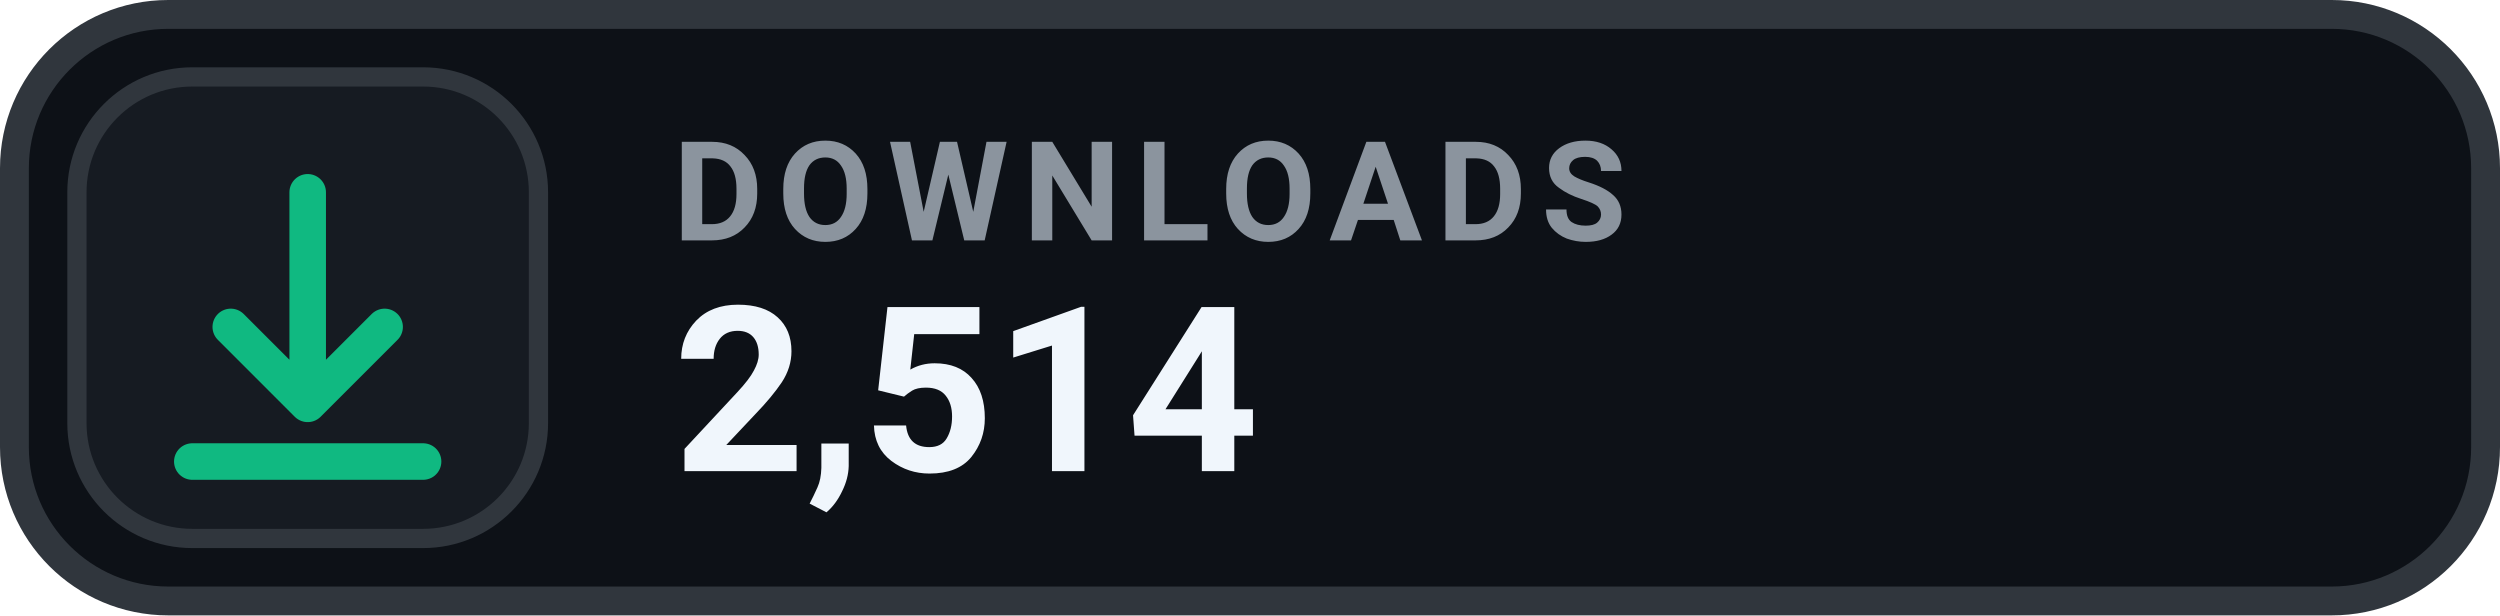
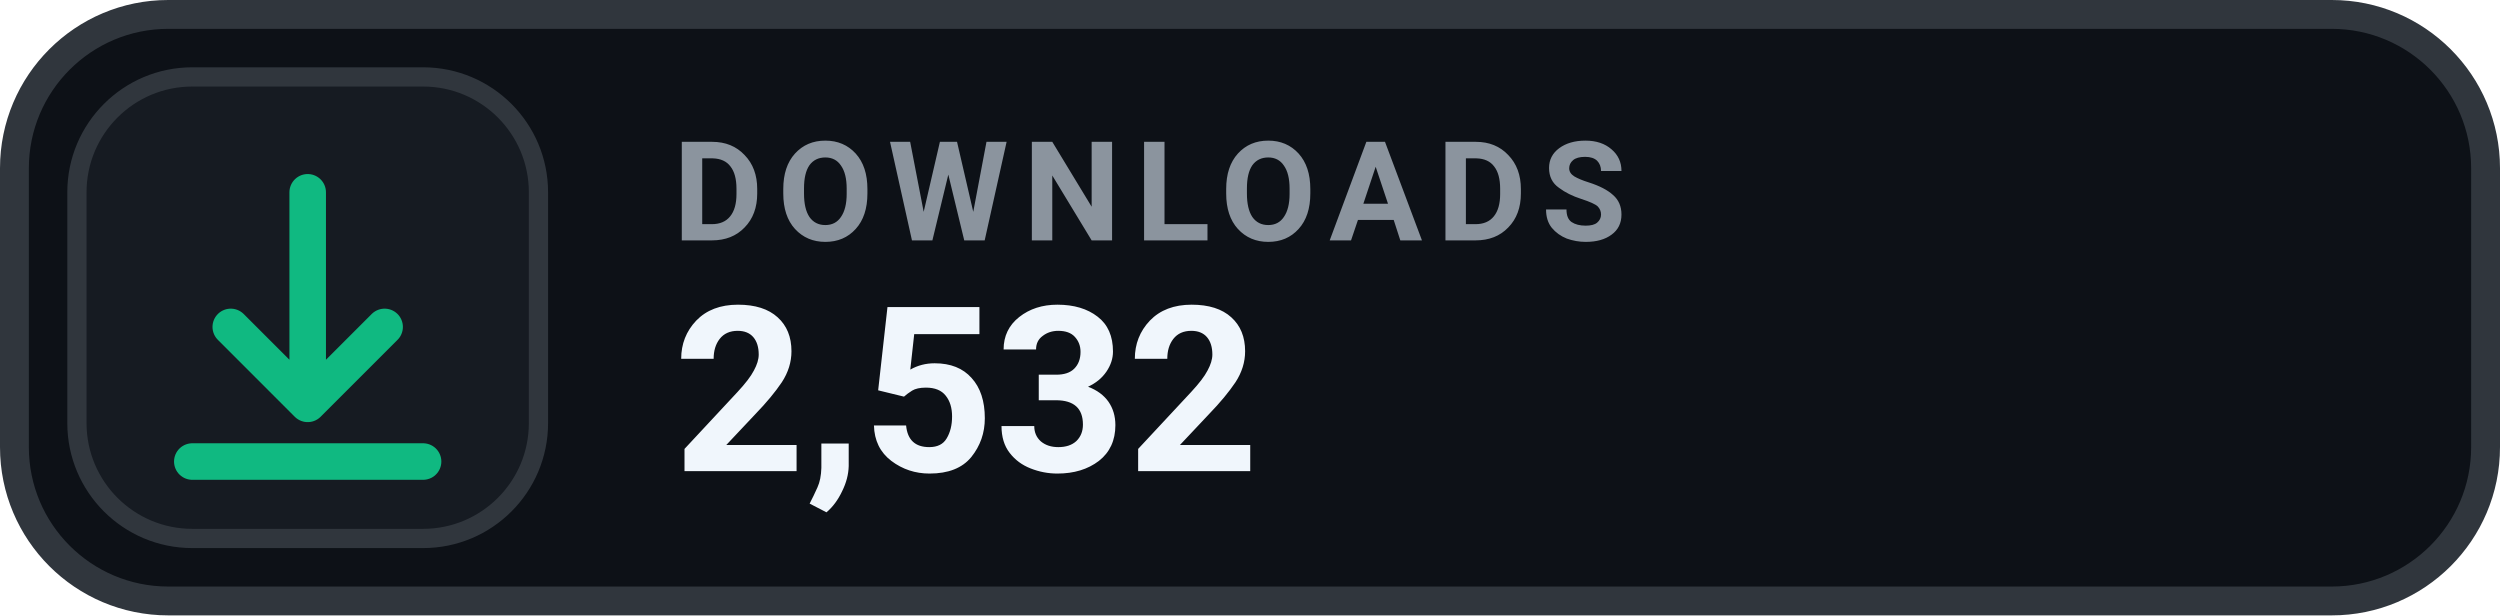
- <svg xmlns="http://www.w3.org/2000/svg" width="130" height="32" viewBox="0 0 130 32" role="img" aria-label="DOWNLOADS 2,514">
+ <svg xmlns="http://www.w3.org/2000/svg" width="130" height="32" viewBox="0 0 130 32" role="img" aria-label="DOWNLOADS 2,532">
  <rect x=".75" y=".75" width="128.5" height="30.5" rx="8" fill="#0D1117" stroke="#30363D" stroke-width="1.5" />
  <rect x="4" y="4" width="24" height="24" rx="6" fill="#161B22" stroke="#30363D" stroke-width="1" />
  <g transform="translate(16 16)" style="color:#10B981;">
    <path d="M0 -6 v11 m0 0 l4 -4 m-4 4 l-4 -4 M-6 8 h12" fill="none" stroke="currentColor" stroke-width="1.9" stroke-linecap="round" stroke-linejoin="round" />
  </g>
  <text x="35" y="12.5" fill="#8B949E" font-family="-apple-system,BlinkMacSystemFont,'Segoe UI',Roboto,Helvetica,Arial,sans-serif" font-size="7.2" font-weight="700" letter-spacing=".75">DOWNLOADS</text>
-   <text x="35" y="24.5" fill="#F0F6FC" font-family="-apple-system,BlinkMacSystemFont,'Segoe UI',Roboto,Helvetica,Arial,sans-serif" font-size="12" font-weight="700">2,514</text>
+   <text x="35" y="24.5" fill="#F0F6FC" font-family="-apple-system,BlinkMacSystemFont,'Segoe UI',Roboto,Helvetica,Arial,sans-serif" font-size="12" font-weight="700">2,532</text>
</svg>
